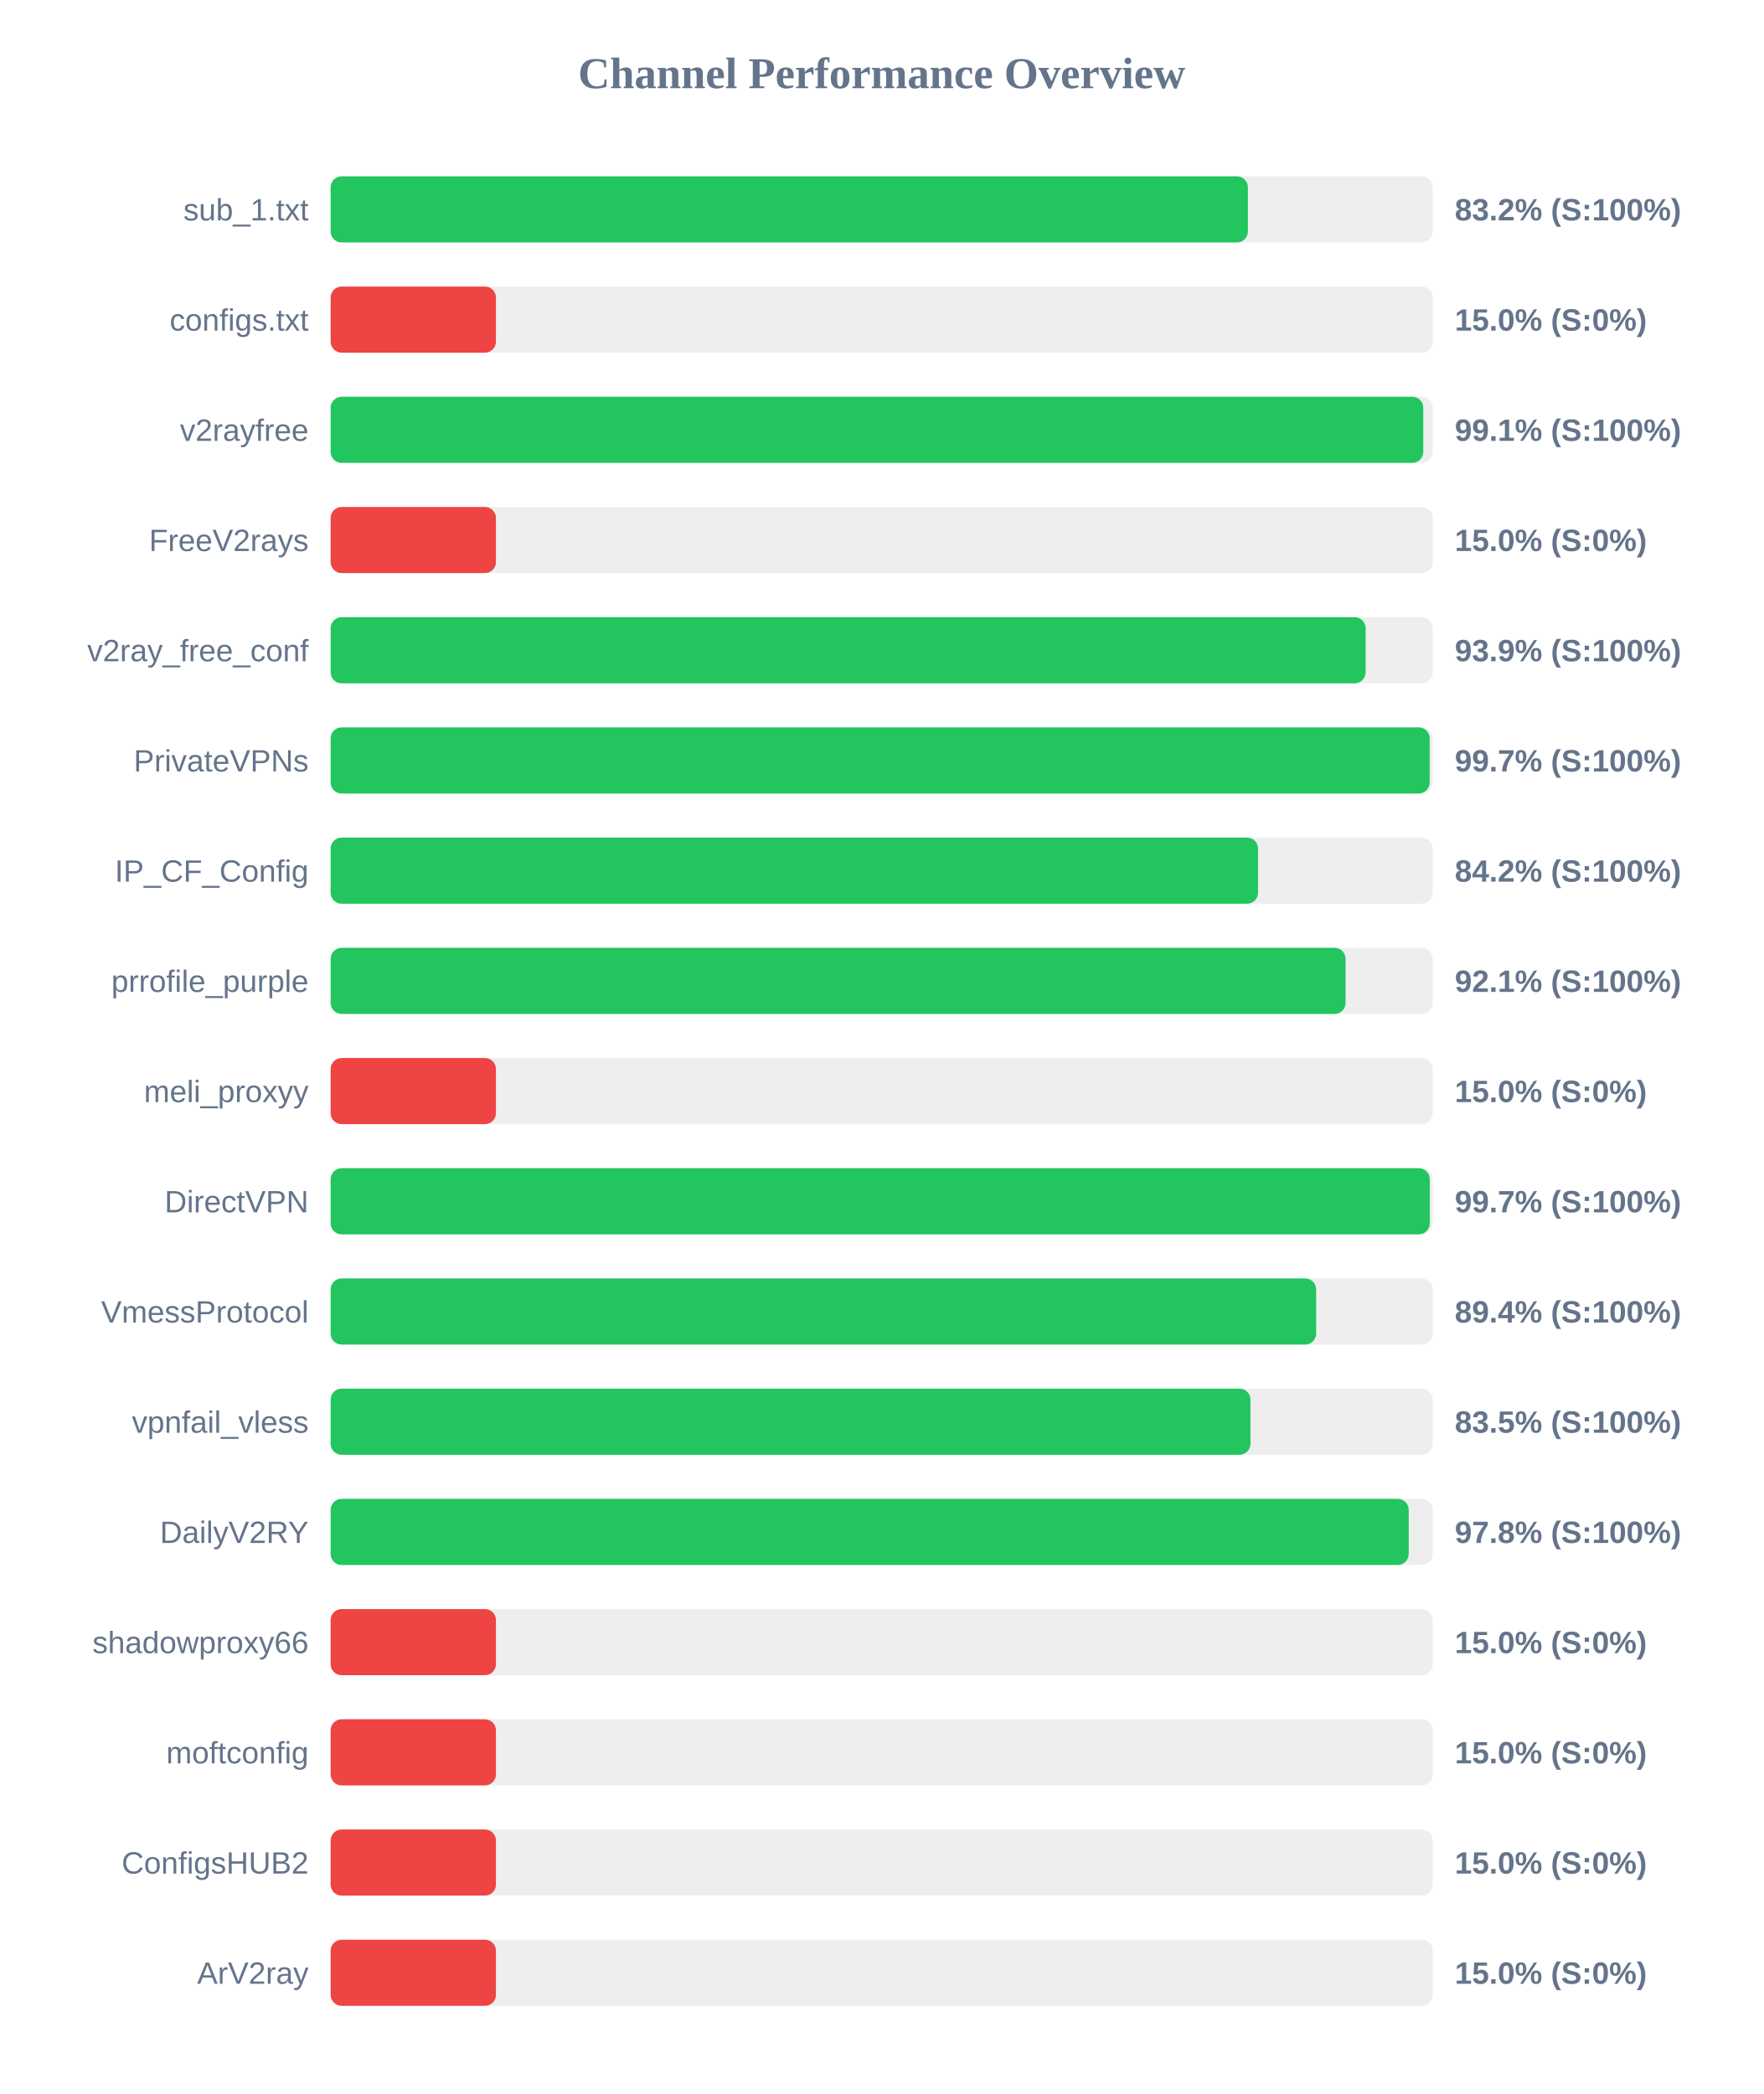
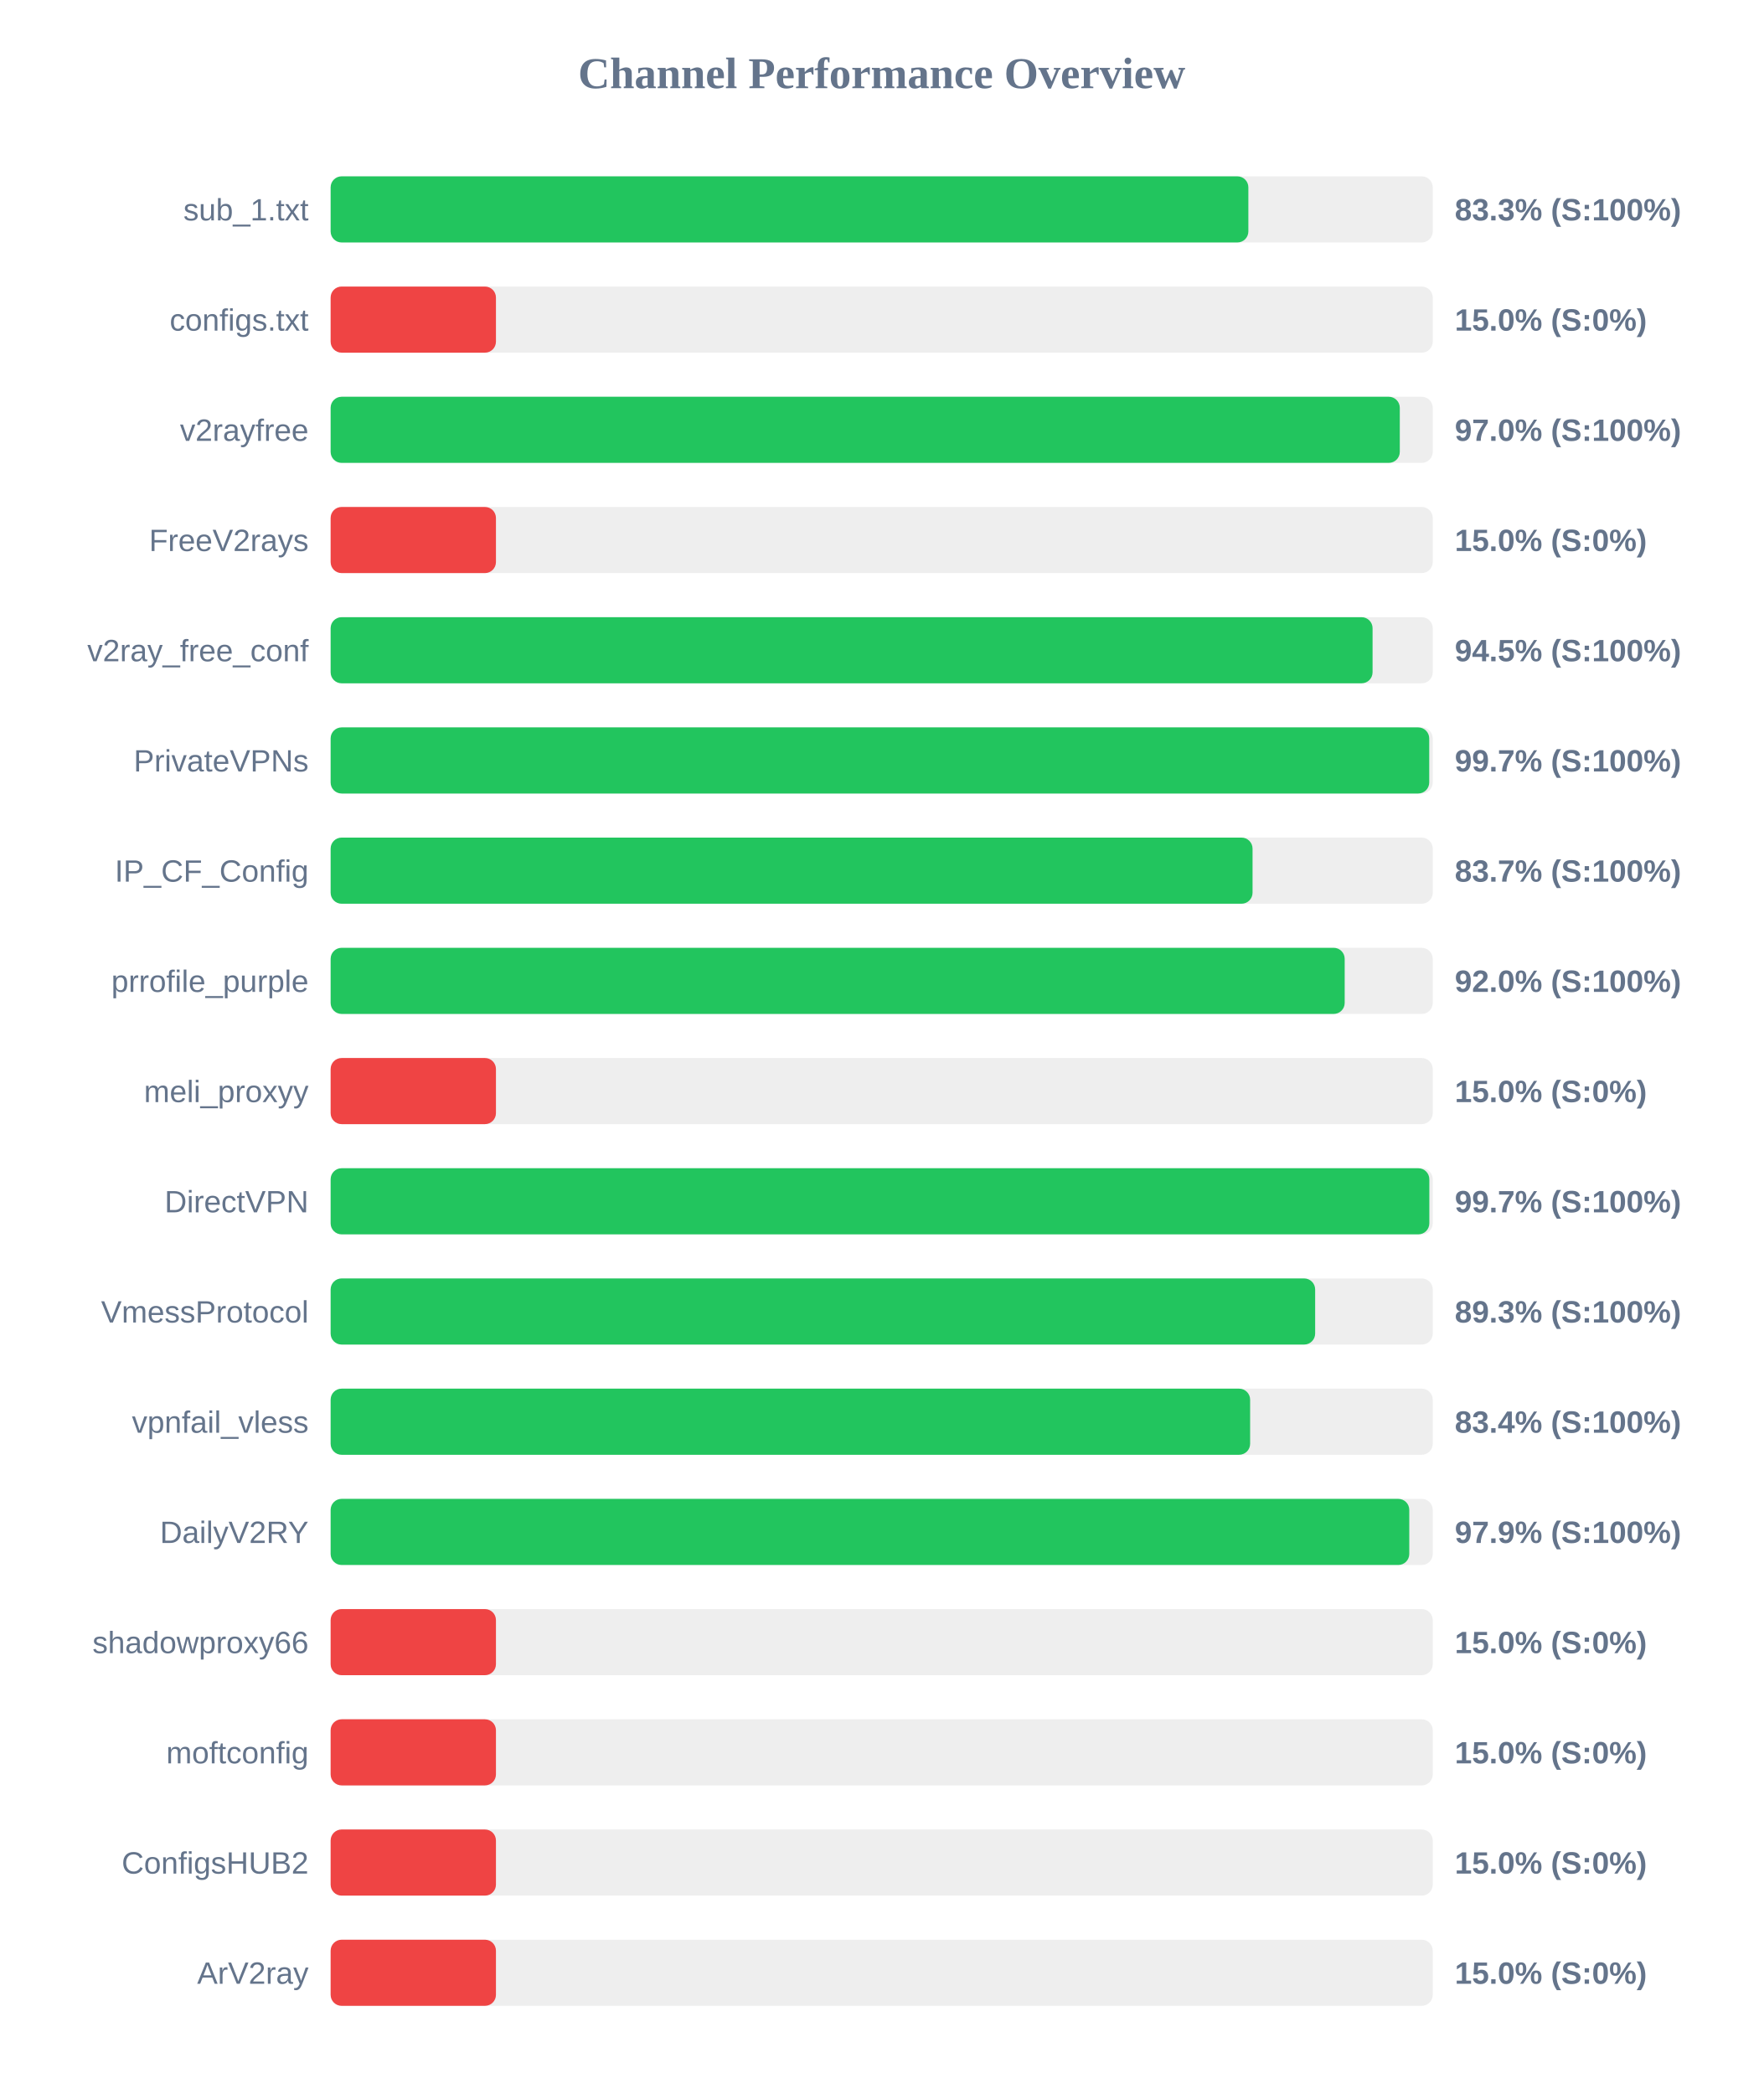
<svg xmlns="http://www.w3.org/2000/svg" width="800" height="950" version="1.1">
  <style>
        .row { font: 14px Arial; fill: #64748b; }
        .score { font: bold 14px Arial; fill: #64748b; }
    </style>
  <text x="400" y="40" text-anchor="middle" font-size="20px" font-weight="bold" fill="#64748b">Channel Performance Overview</text>
  <rect x="150" y="80" width="500" height="30" fill="#eee" rx="5" />
-   <rect x="150" y="80" width="416.15" height="30" fill="#22c55e" rx="5" />
+   <rect x="150" y="80" width="416.35" height="30" fill="#22c55e" rx="5" />
  <text x="140" y="100" text-anchor="end" class="row">sub_1.txt</text>
-   <text x="660" y="100" text-anchor="start" class="score">83.2% (S:100%)</text>
+   <text x="660" y="100" text-anchor="start" class="score">83.3% (S:100%)</text>
  <rect x="150" y="130" width="500" height="30" fill="#eee" rx="5" />
  <rect x="150" y="130" width="75.0" height="30" fill="#ef4444" rx="5" />
  <text x="140" y="150" text-anchor="end" class="row">configs.txt</text>
  <text x="660" y="150" text-anchor="start" class="score">15.0% (S:0%)</text>
  <rect x="150" y="180" width="500" height="30" fill="#eee" rx="5" />
-   <rect x="150" y="180" width="495.7" height="30" fill="#22c55e" rx="5" />
+   <rect x="150" y="180" width="485.05" height="30" fill="#22c55e" rx="5" />
  <text x="140" y="200" text-anchor="end" class="row">v2rayfree</text>
-   <text x="660" y="200" text-anchor="start" class="score">99.1% (S:100%)</text>
+   <text x="660" y="200" text-anchor="start" class="score">97.0% (S:100%)</text>
  <rect x="150" y="230" width="500" height="30" fill="#eee" rx="5" />
  <rect x="150" y="230" width="75.0" height="30" fill="#ef4444" rx="5" />
  <text x="140" y="250" text-anchor="end" class="row">FreeV2rays</text>
  <text x="660" y="250" text-anchor="start" class="score">15.0% (S:0%)</text>
  <rect x="150" y="280" width="500" height="30" fill="#eee" rx="5" />
-   <rect x="150" y="280" width="469.55" height="30" fill="#22c55e" rx="5" />
+   <rect x="150" y="280" width="472.7" height="30" fill="#22c55e" rx="5" />
  <text x="140" y="300" text-anchor="end" class="row">v2ray_free_conf</text>
-   <text x="660" y="300" text-anchor="start" class="score">93.9% (S:100%)</text>
+   <text x="660" y="300" text-anchor="start" class="score">94.5% (S:100%)</text>
  <rect x="150" y="330" width="500" height="30" fill="#eee" rx="5" />
-   <rect x="150" y="330" width="498.6" height="30" fill="#22c55e" rx="5" />
+   <rect x="150" y="330" width="498.4" height="30" fill="#22c55e" rx="5" />
  <text x="140" y="350" text-anchor="end" class="row">PrivateVPNs</text>
  <text x="660" y="350" text-anchor="start" class="score">99.7% (S:100%)</text>
  <rect x="150" y="380" width="500" height="30" fill="#eee" rx="5" />
-   <rect x="150" y="380" width="420.75" height="30" fill="#22c55e" rx="5" />
+   <rect x="150" y="380" width="418.25" height="30" fill="#22c55e" rx="5" />
  <text x="140" y="400" text-anchor="end" class="row">IP_CF_Config</text>
-   <text x="660" y="400" text-anchor="start" class="score">84.2% (S:100%)</text>
+   <text x="660" y="400" text-anchor="start" class="score">83.7% (S:100%)</text>
  <rect x="150" y="430" width="500" height="30" fill="#eee" rx="5" />
-   <rect x="150" y="430" width="460.45" height="30" fill="#22c55e" rx="5" />
+   <rect x="150" y="430" width="460.05" height="30" fill="#22c55e" rx="5" />
  <text x="140" y="450" text-anchor="end" class="row">prrofile_purple</text>
-   <text x="660" y="450" text-anchor="start" class="score">92.1% (S:100%)</text>
+   <text x="660" y="450" text-anchor="start" class="score">92.0% (S:100%)</text>
  <rect x="150" y="480" width="500" height="30" fill="#eee" rx="5" />
  <rect x="150" y="480" width="75.0" height="30" fill="#ef4444" rx="5" />
  <text x="140" y="500" text-anchor="end" class="row">meli_proxyy</text>
  <text x="660" y="500" text-anchor="start" class="score">15.0% (S:0%)</text>
  <rect x="150" y="530" width="500" height="30" fill="#eee" rx="5" />
-   <rect x="150" y="530" width="498.65" height="30" fill="#22c55e" rx="5" />
+   <rect x="150" y="530" width="498.45" height="30" fill="#22c55e" rx="5" />
  <text x="140" y="550" text-anchor="end" class="row">DirectVPN</text>
  <text x="660" y="550" text-anchor="start" class="score">99.7% (S:100%)</text>
  <rect x="150" y="580" width="500" height="30" fill="#eee" rx="5" />
-   <rect x="150" y="580" width="447.1" height="30" fill="#22c55e" rx="5" />
+   <rect x="150" y="580" width="446.65" height="30" fill="#22c55e" rx="5" />
  <text x="140" y="600" text-anchor="end" class="row">VmessProtocol</text>
-   <text x="660" y="600" text-anchor="start" class="score">89.4% (S:100%)</text>
+   <text x="660" y="600" text-anchor="start" class="score">89.3% (S:100%)</text>
  <rect x="150" y="630" width="500" height="30" fill="#eee" rx="5" />
-   <rect x="150" y="630" width="417.3" height="30" fill="#22c55e" rx="5" />
+   <rect x="150" y="630" width="417.15" height="30" fill="#22c55e" rx="5" />
  <text x="140" y="650" text-anchor="end" class="row">vpnfail_vless</text>
-   <text x="660" y="650" text-anchor="start" class="score">83.5% (S:100%)</text>
+   <text x="660" y="650" text-anchor="start" class="score">83.4% (S:100%)</text>
  <rect x="150" y="680" width="500" height="30" fill="#eee" rx="5" />
-   <rect x="150" y="680" width="489.1" height="30" fill="#22c55e" rx="5" />
+   <rect x="150" y="680" width="489.35" height="30" fill="#22c55e" rx="5" />
  <text x="140" y="700" text-anchor="end" class="row">DailyV2RY</text>
-   <text x="660" y="700" text-anchor="start" class="score">97.8% (S:100%)</text>
+   <text x="660" y="700" text-anchor="start" class="score">97.9% (S:100%)</text>
  <rect x="150" y="730" width="500" height="30" fill="#eee" rx="5" />
  <rect x="150" y="730" width="75.0" height="30" fill="#ef4444" rx="5" />
  <text x="140" y="750" text-anchor="end" class="row">shadowproxy66</text>
  <text x="660" y="750" text-anchor="start" class="score">15.0% (S:0%)</text>
  <rect x="150" y="780" width="500" height="30" fill="#eee" rx="5" />
  <rect x="150" y="780" width="75.0" height="30" fill="#ef4444" rx="5" />
  <text x="140" y="800" text-anchor="end" class="row">moftconfig</text>
  <text x="660" y="800" text-anchor="start" class="score">15.0% (S:0%)</text>
  <rect x="150" y="830" width="500" height="30" fill="#eee" rx="5" />
  <rect x="150" y="830" width="75.0" height="30" fill="#ef4444" rx="5" />
  <text x="140" y="850" text-anchor="end" class="row">ConfigsHUB2</text>
  <text x="660" y="850" text-anchor="start" class="score">15.0% (S:0%)</text>
  <rect x="150" y="880" width="500" height="30" fill="#eee" rx="5" />
  <rect x="150" y="880" width="75.0" height="30" fill="#ef4444" rx="5" />
  <text x="140" y="900" text-anchor="end" class="row">ArV2ray</text>
  <text x="660" y="900" text-anchor="start" class="score">15.0% (S:0%)</text>
</svg>
